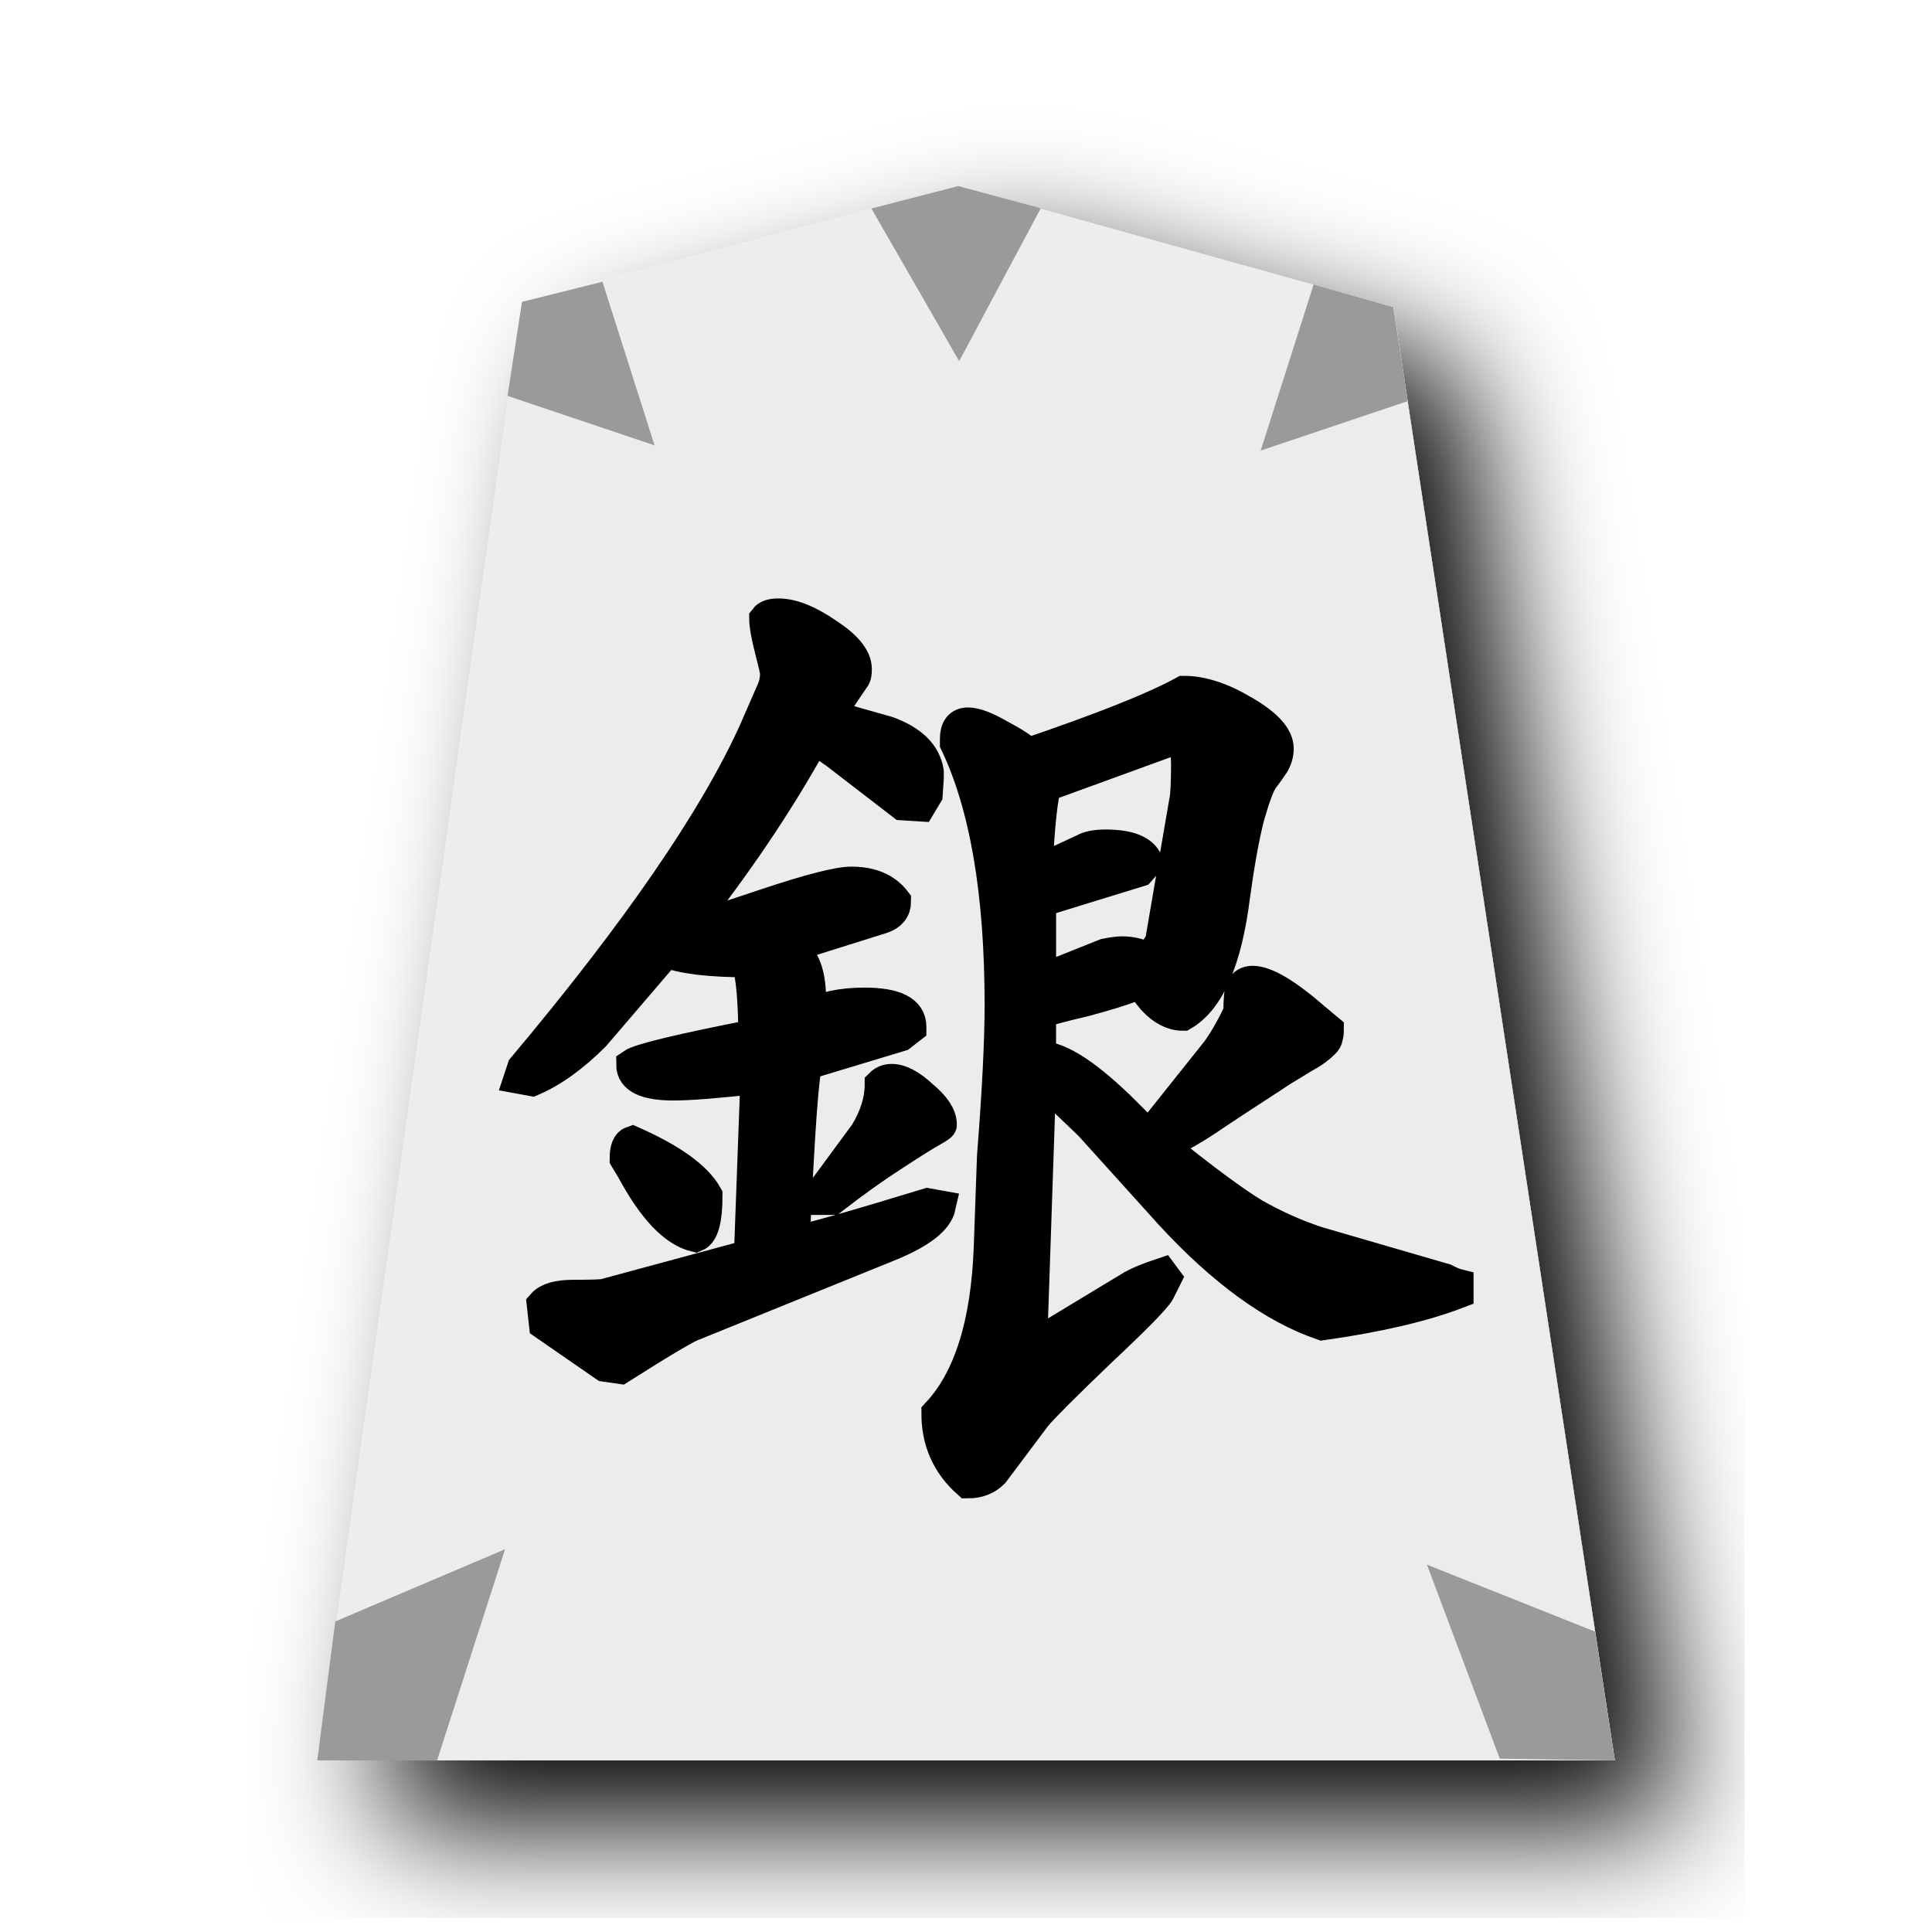
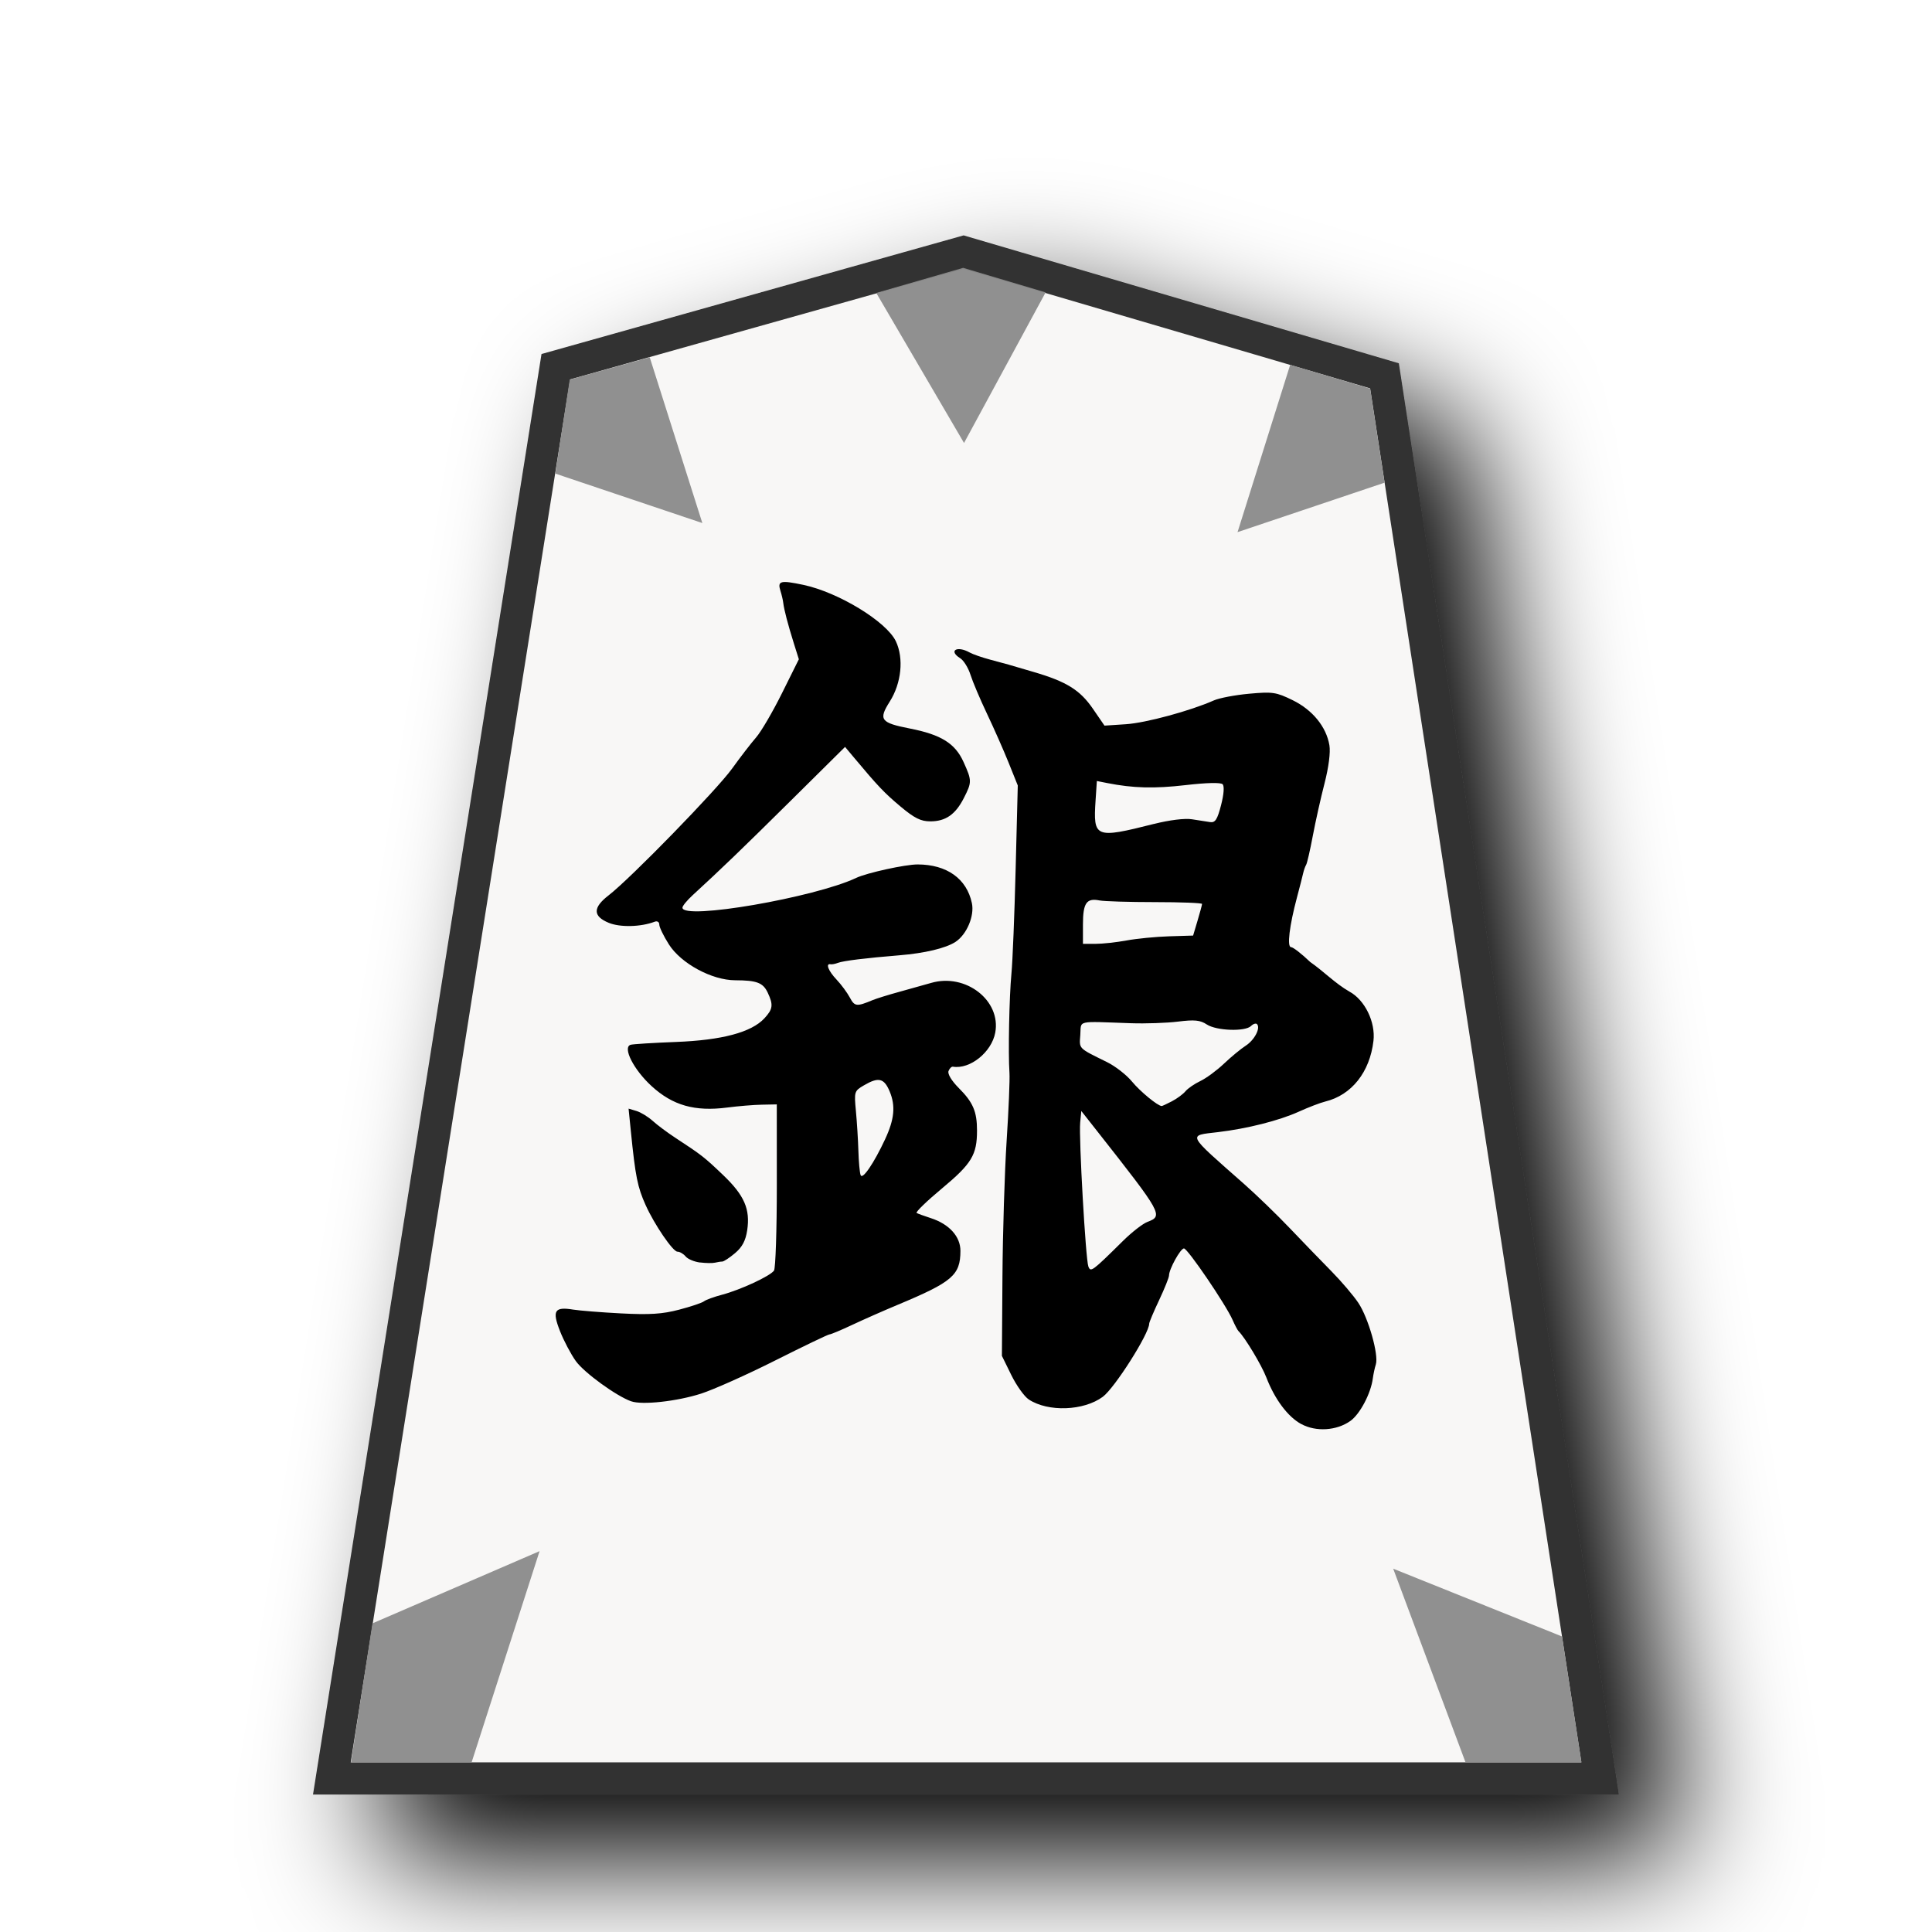
- <svg xmlns="http://www.w3.org/2000/svg" viewBox="0 0 60 60">
-   <filter id="a">
-     <feGaussianBlur in="SourceAlpha" result="blur" stdDeviation="2" />
-     <feOffset dx="2" dy="2" result="offsetBlur" />
-     <feBlend in="SourceGraphic" in2="offsetBlur" />
-   </filter>
-   <g fill="#ececec" filter="url(#a)" transform="translate(8.818 5)">
-     <path d="m20.942.777 13.51 3.76 6.878 45.133h-40.296l6.358-45.295z" fill-opacity=".992" />
+ <svg xmlns="http://www.w3.org/2000/svg" viewBox="0 0 60 60" version="1.1" id="svg12">
+   <defs id="defs1">
+     <filter id="0KI_svg__a" x="-0.135" y="-0.111" width="1.32" height="1.263">
+       <feGaussianBlur in="SourceAlpha" result="blur" stdDeviation="2" id="feGaussianBlur1" />
+       <feOffset dx="2" dy="2" result="offsetBlur" id="feOffset1" />
+       <feBlend in="SourceGraphic" in2="offsetBlur" id="feBlend1" />
+     </filter>
+     <filter id="a" x="-0.119" y="-0.098" width="1.288" height="1.237">
+       <feGaussianBlur in="SourceAlpha" result="blur" stdDeviation="2" id="feGaussianBlur1048" />
+       <feOffset result="offsetBlur" dx="2" dy="2" id="feOffset1050" />
+       <feBlend in="SourceGraphic" in2="offsetBlur" id="feBlend1052" mode="normal" />
+     </filter>
+   </defs>
+   <g fill="#f0c000" filter="url(#0KI_svg__a)" transform="translate(40.733 .148)scale(.98631)" id="g1" style="fill:#e9dbc9;fill-opacity:1">
+     <path fill="#cdbc68" d="m -10.96,7.789 -12.838,3.608 -7.051,44.45 H 9.085 l -6.79,-44.163 z" id="path1" style="fill:#f8f7f6;fill-opacity:1;stroke:#333333;stroke-width:1.014;stroke-dasharray:none" />
  </g>
-   <path d="m38.493 31.442q0-.575.067-.745.102-.203.339-.203.61 0 1.93 1.151l.406.339q0 .135-.034.237 0 .068-.102.17-.101.1-.237.202-.135.102-.44.271-.27.17-.61.372-.304.204-.88.576-.575.372-1.184.779-.88.609-1.693.981 1.93 1.558 2.878 2.133.948.542 1.963.88l3.961 1.151q.27.136.406.17v.237q-1.59.61-4.198.981-2.268-.778-4.705-3.419l-2.506-2.776-.778-.745-.779-.575-.27 7.956-.068.067.135.17 3.08-1.862q.305-.17.915-.373l.101.136-.203.406q-.169.305-1.828 1.862-1.625 1.557-1.997 1.997l-1.32 1.76q-.305.305-.78.305-.947-.846-.947-2.132 1.49-1.592 1.625-5.146l.101-2.844q.237-3.013.237-4.706 0-5.213-1.388-8.125v-.135q0-.474.373-.474.338 0 .982.372.643.339.88.576 3.487-1.185 4.841-1.93.846 0 1.862.61 1.05.609 1.05 1.15 0 .237-.136.474-.135.204-.339.474-.169.237-.44 1.185-.237.948-.44 2.438-.372 2.979-1.59 3.69-.475 0-.915-.474-.406-.508-.44-.508l-.17.068q-.507.203-1.523.474-1.015.237-1.388.372v1.388q.914 0 2.675 1.76l.71.712 2.133-2.675q.339-.474.678-1.185zm-2.032-8.497-3.995 1.455q-.169.507-.27 2.437v.237l1.455-.677q.237-.136.677-.136 1.084 0 1.287.508l-.237.271-3.08.948v2.471l2.03-.812q.339-.068.508-.068.508 0 .847.237l.372-.541.779-4.537q.034-.406.034-1.016 0-.778-.407-.778zm-7.245 11.984q0 .034-.304.203-.305.17-1.185.745-.846.542-1.896 1.354h-.27v-.237l1.32-1.794q.473-.779.473-1.523.136-.136.339-.136.406 0 .948.508.575.474.575.88zm-2.37-3.758q1.423 0 1.423.711v.034l-.305.237-2.912.88q-.169.271-.406 5.552.847-.169 4.164-1.184l.373.067q-.136.61-1.524 1.185l-6.094 2.471q-.27.068-2.302 1.355l-.474-.068-1.862-1.287-.067-.609q.237-.27.948-.27.88 0 .981-.035l4.503-1.218.203-5.519q-1.828.204-2.573.204-1.286 0-1.286-.61.338-.237 3.791-.914 0-1.557-.203-2.302-1.76 0-2.539-.305l-2.234 2.607q-.982.982-1.93 1.388l-.372-.068.101-.304q5.315-6.331 7.177-10.427l.576-1.32q.101-.238.101-.508 0-.102-.169-.745-.169-.677-.169-.948.102-.136.406-.136.643 0 1.524.61.88.575.88 1.083 0 .17-.034.237l-.779 1.151v.068l1.795.508q1.117.406 1.252 1.218v.204l-.034.507-.203.339-.541-.034-2.066-1.591q-.473-.339-.71-.44-1.625 2.945-3.995 5.924.541-.101 2.539-.778 2.031-.677 2.64-.677.915 0 1.355.575 0 .372-.407.508l-2.911.914-.068.034q.745.237.745 1.59v.509q.61-.373 1.693-.373zm-4.908 5.959q0 1.117-.339 1.252-.981-.237-1.963-2.065l-.203-.338q0-.44.203-.508 1.828.812 2.302 1.659z" stroke="#000" />
-   <path d="m29.76 5.777-2.698.699 2.726 4.74 2.534-4.747zm-13.55 3.598-.448 2.92 4.566 1.536-1.618-5.081zm27.06.162.448 2.92-4.566 1.536 1.643-5.156zm-32.857 40.818-.561 4.315 3.721.005 2.112-6.563zm39.124.317.611 3.998-3.571-.052-2.262-6.026z" fill="#969696" opacity=".951" />
+   <path d="m 40.41,44.225 c -0.415,-0.226 -0.821,-0.768 -1.083,-1.448 -0.149,-0.386 -0.669,-1.25 -0.865,-1.439 -0.029,-0.028 -0.112,-0.184 -0.183,-0.347 -0.209,-0.475 -1.398,-2.223 -1.511,-2.22 -0.108,0.002 -0.463,0.645 -0.463,0.84 0,0.063 -0.139,0.408 -0.308,0.767 -0.17,0.359 -0.308,0.688 -0.308,0.73 0,0.309 -1.072,1.998 -1.441,2.271 -0.592,0.438 -1.696,0.478 -2.297,0.084 -0.139,-0.091 -0.383,-0.433 -0.544,-0.76 l -0.292,-0.595 0.017,-2.467 c 0.009,-1.357 0.068,-3.253 0.13,-4.214 0.063,-0.961 0.102,-1.909 0.088,-2.107 -0.043,-0.608 -0.007,-2.379 0.061,-3.084 0.036,-0.367 0.095,-1.832 0.131,-3.255 l 0.066,-2.587 -0.282,-0.702 c -0.155,-0.386 -0.458,-1.072 -0.673,-1.524 -0.215,-0.452 -0.446,-0.998 -0.514,-1.213 -0.068,-0.215 -0.211,-0.446 -0.319,-0.513 -0.375,-0.234 -0.101,-0.4 0.294,-0.178 0.098,0.055 0.387,0.156 0.641,0.223 0.254,0.067 0.509,0.136 0.565,0.153 0.057,0.017 0.406,0.119 0.778,0.228 1.021,0.298 1.443,0.56 1.843,1.143 l 0.36,0.524 0.668,-0.044 c 0.618,-0.041 1.995,-0.414 2.726,-0.738 0.171,-0.076 0.666,-0.17 1.101,-0.209 0.726,-0.066 0.837,-0.049 1.347,0.2 0.619,0.303 1.045,0.825 1.143,1.4 0.037,0.22 -0.022,0.679 -0.151,1.182 -0.117,0.452 -0.281,1.187 -0.365,1.633 -0.084,0.446 -0.177,0.851 -0.207,0.899 -0.03,0.049 -0.072,0.169 -0.094,0.268 -0.022,0.099 -0.108,0.435 -0.191,0.746 -0.235,0.879 -0.314,1.542 -0.183,1.542 0.062,0 0.329,0.207 0.594,0.461 0.42,0.292 0.78,0.669 1.217,0.919 0.48,0.259 0.816,0.946 0.748,1.531 -0.113,0.972 -0.679,1.684 -1.496,1.884 -0.153,0.037 -0.525,0.18 -0.827,0.317 -0.605,0.274 -1.6,0.526 -2.504,0.633 -0.948,0.113 -0.996,0.018 0.803,1.605 0.384,0.339 1.025,0.958 1.423,1.376 0.398,0.418 0.98,1.019 1.292,1.336 0.312,0.317 0.691,0.762 0.841,0.988 0.312,0.469 0.636,1.612 0.542,1.909 -0.035,0.109 -0.076,0.303 -0.093,0.43 -0.059,0.467 -0.399,1.113 -0.697,1.325 -0.428,0.305 -1.071,0.345 -1.527,0.096 z m -5.533,-5.689 c 0.272,-0.269 0.613,-0.534 0.756,-0.588 0.498,-0.189 0.469,-0.243 -1.566,-2.828 l -0.486,-0.617 -0.035,0.36 c -0.045,0.466 0.17,4.251 0.254,4.469 0.072,0.187 0.114,0.155 1.077,-0.796 z m 1.518,-4.335 c 0.157,-0.081 0.346,-0.221 0.42,-0.31 0.074,-0.09 0.283,-0.233 0.464,-0.319 0.181,-0.086 0.51,-0.328 0.731,-0.538 0.221,-0.21 0.526,-0.462 0.677,-0.559 0.273,-0.176 0.469,-0.552 0.349,-0.671 -0.034,-0.034 -0.117,-0.007 -0.184,0.059 -0.18,0.18 -1.073,0.15 -1.373,-0.047 -0.207,-0.136 -0.381,-0.153 -0.896,-0.089 -0.351,0.043 -1.009,0.066 -1.461,0.05 -1.726,-0.059 -1.538,-0.103 -1.572,0.362 -0.032,0.444 -0.076,0.399 0.832,0.847 0.256,0.126 0.605,0.398 0.774,0.604 0.254,0.308 0.798,0.756 0.922,0.759 0.017,3.78e-4 0.159,-0.066 0.316,-0.147 z M 34.987,29.207 c 0.313,-0.058 0.907,-0.116 1.318,-0.129 l 0.748,-0.023 0.138,-0.463 c 0.076,-0.254 0.139,-0.488 0.14,-0.519 7.73e-4,-0.031 -0.658,-0.057 -1.463,-0.057 -0.806,-3.9e-4 -1.58,-0.024 -1.722,-0.052 -0.403,-0.081 -0.514,0.079 -0.514,0.744 v 0.604 h 0.392 c 0.216,0 0.649,-0.047 0.962,-0.105 z m 0.847,-3.618 c 0.488,-0.123 0.961,-0.181 1.182,-0.146 0.203,0.033 0.457,0.073 0.565,0.088 0.159,0.023 0.224,-0.077 0.34,-0.526 0.088,-0.34 0.106,-0.591 0.048,-0.65 -0.058,-0.058 -0.501,-0.048 -1.146,0.027 -0.975,0.113 -1.631,0.096 -2.435,-0.063 l -0.324,-0.064 -0.04,0.601 c -0.077,1.168 -0.016,1.193 1.81,0.732 z M 19.601,43.519 c -0.463,-0.165 -1.459,-0.889 -1.718,-1.249 -0.152,-0.212 -0.374,-0.631 -0.492,-0.932 -0.25,-0.635 -0.172,-0.763 0.411,-0.667 0.198,0.032 0.869,0.086 1.49,0.118 0.884,0.046 1.277,0.021 1.799,-0.116 0.367,-0.096 0.714,-0.213 0.771,-0.259 0.057,-0.046 0.311,-0.139 0.565,-0.206 0.572,-0.152 1.49,-0.578 1.61,-0.748 0.049,-0.069 0.088,-1.259 0.088,-2.644 l -0.001,-2.518 -0.463,0.009 c -0.254,0.004 -0.741,0.045 -1.081,0.089 -1.002,0.129 -1.687,-0.065 -2.342,-0.664 -0.557,-0.509 -0.911,-1.203 -0.655,-1.285 0.066,-0.021 0.699,-0.061 1.406,-0.088 1.433,-0.055 2.345,-0.298 2.75,-0.734 0.265,-0.286 0.282,-0.418 0.103,-0.798 -0.146,-0.309 -0.339,-0.382 -1.012,-0.384 -0.723,-0.002 -1.681,-0.521 -2.057,-1.114 -0.164,-0.258 -0.298,-0.535 -0.298,-0.614 0,-0.081 -0.063,-0.121 -0.141,-0.091 -0.433,0.166 -1.08,0.181 -1.434,0.033 -0.492,-0.205 -0.491,-0.472 0.002,-0.852 0.676,-0.521 3.358,-3.274 3.834,-3.936 0.254,-0.354 0.59,-0.789 0.745,-0.967 0.156,-0.178 0.518,-0.798 0.805,-1.376 L 24.809,20.474 24.655,19.985 c -0.186,-0.592 -0.306,-1.053 -0.33,-1.26 -0.009,-0.085 -0.049,-0.254 -0.088,-0.377 -0.098,-0.309 7.81e-4,-0.334 0.709,-0.185 1.093,0.231 2.585,1.141 2.876,1.753 0.251,0.53 0.173,1.3 -0.191,1.874 -0.355,0.561 -0.283,0.657 0.626,0.835 0.97,0.19 1.406,0.462 1.666,1.038 0.262,0.58 0.263,0.626 0.009,1.123 -0.26,0.51 -0.566,0.722 -1.04,0.722 -0.296,0 -0.494,-0.099 -0.928,-0.463 -0.505,-0.424 -0.696,-0.625 -1.462,-1.541 l -0.258,-0.308 -1.677,1.661 c -1.527,1.512 -2.15,2.112 -3.058,2.946 -0.173,0.159 -0.315,0.332 -0.315,0.385 0,0.398 4.122,-0.319 5.396,-0.924 0.332,-0.157 1.525,-0.419 1.908,-0.418 0.907,0.002 1.524,0.442 1.685,1.202 0.084,0.398 -0.16,0.974 -0.509,1.203 -0.3,0.196 -0.952,0.352 -1.748,0.417 -1.034,0.084 -1.74,0.171 -1.902,0.234 -0.085,0.033 -0.189,0.053 -0.231,0.044 -0.162,-0.034 -0.066,0.21 0.187,0.476 0.145,0.153 0.33,0.404 0.412,0.557 0.149,0.281 0.211,0.288 0.712,0.079 0.113,-0.047 0.483,-0.162 0.822,-0.255 0.339,-0.093 0.786,-0.218 0.993,-0.278 1.072,-0.311 2.176,0.548 1.989,1.546 -0.114,0.606 -0.782,1.143 -1.314,1.056 -0.044,-0.007 -0.106,0.054 -0.137,0.136 -0.034,0.088 0.096,0.303 0.317,0.525 0.445,0.445 0.568,0.731 0.568,1.323 0,0.755 -0.166,1.028 -1.086,1.795 -0.476,0.396 -0.831,0.74 -0.789,0.764 0.042,0.023 0.238,0.095 0.437,0.159 0.574,0.185 0.925,0.572 0.923,1.02 -0.003,0.754 -0.247,0.963 -1.951,1.674 -0.424,0.177 -1.056,0.456 -1.405,0.62 -0.348,0.164 -0.668,0.298 -0.71,0.298 -0.042,0 -0.798,0.363 -1.679,0.806 -0.882,0.444 -1.92,0.908 -2.308,1.033 -0.749,0.241 -1.833,0.36 -2.173,0.238 z m 7.888,-8.142 c 0.288,-0.618 0.327,-1.033 0.141,-1.48 -0.174,-0.416 -0.346,-0.457 -0.8,-0.191 -0.299,0.175 -0.306,0.195 -0.249,0.797 0.032,0.339 0.067,0.894 0.077,1.233 0.009,0.339 0.041,0.68 0.069,0.757 0.056,0.157 0.411,-0.363 0.763,-1.117 z m -5.747,3.832 c -0.18,-0.023 -0.382,-0.107 -0.449,-0.189 -0.068,-0.082 -0.182,-0.148 -0.254,-0.148 -0.142,0 -0.716,-0.841 -0.989,-1.448 -0.251,-0.559 -0.317,-0.885 -0.458,-2.29 l -0.071,-0.705 0.246,0.074 c 0.135,0.041 0.361,0.179 0.503,0.307 0.141,0.128 0.46,0.366 0.708,0.528 0.814,0.533 0.897,0.598 1.482,1.157 0.656,0.628 0.843,1.056 0.745,1.711 -0.049,0.325 -0.154,0.523 -0.378,0.712 -0.171,0.144 -0.349,0.261 -0.397,0.261 -0.048,0 -0.148,0.016 -0.223,0.034 -0.075,0.019 -0.284,0.016 -0.463,-0.006 z" style="fill:#000000;stroke-width:0.388" id="path1-3" />
+   <path d="m 29.911,8.318 -2.698,0.78 2.726,4.659 2.534,-4.677 z m -12.217,3.47 -0.448,2.92 4.566,1.536 -1.634,-5.147 z m 24.857,0.282 0.448,2.92 -4.566,1.536 1.635,-5.197 z m -30.984,38.345 -0.666,4.315 3.744,0.005 2.112,-6.563 z m 36.943,0.407 0.603,3.908 -3.6,0.001 -2.246,-6.014 z" opacity="0.951" fill="#d38d5f" id="path2181" style="fill:#8b8b8b;fill-opacity:1;stroke:none;stroke-opacity:1;paint-order:stroke fill markers" />
</svg>
